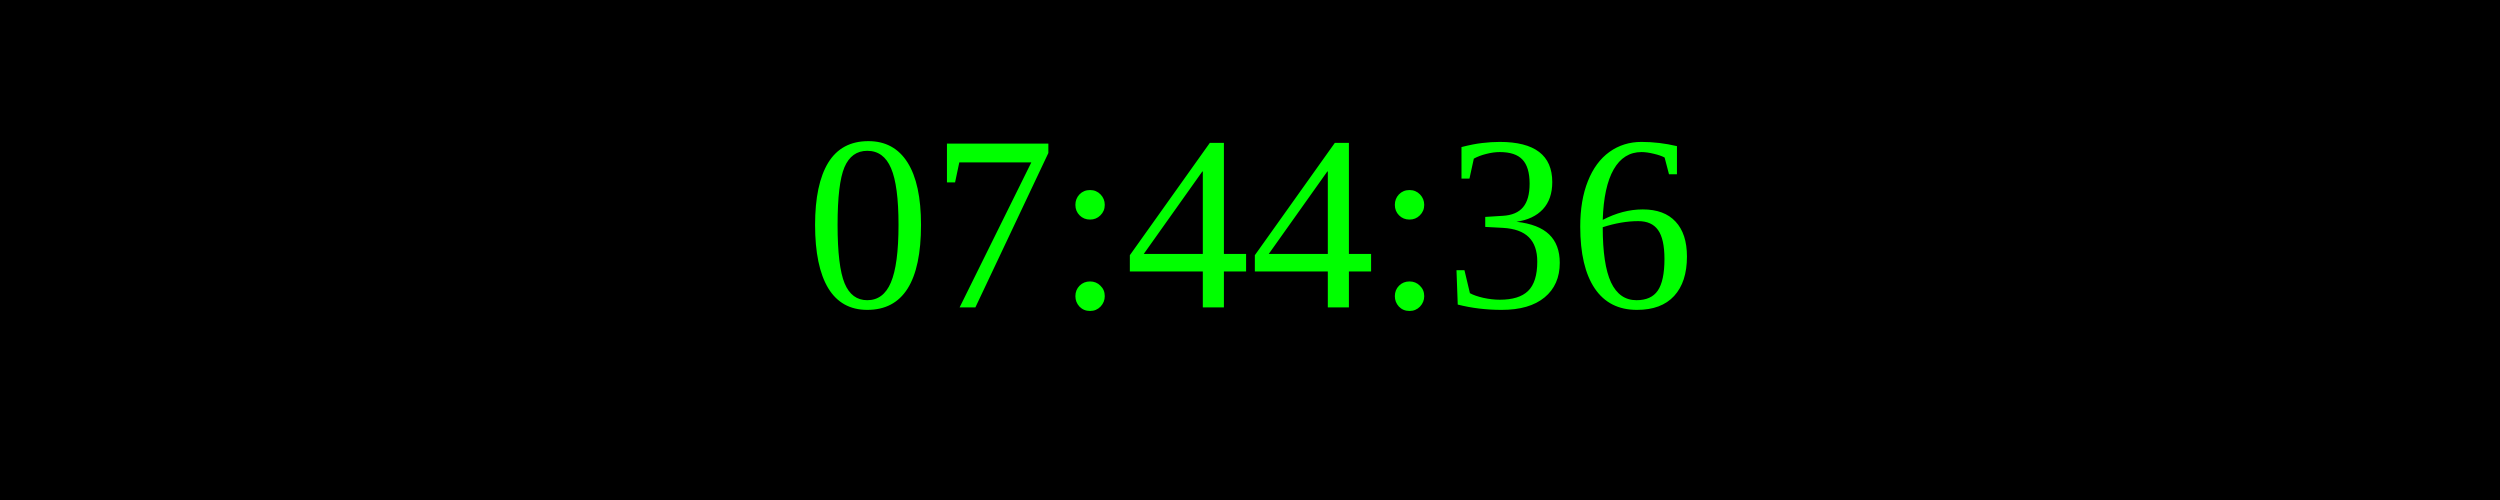
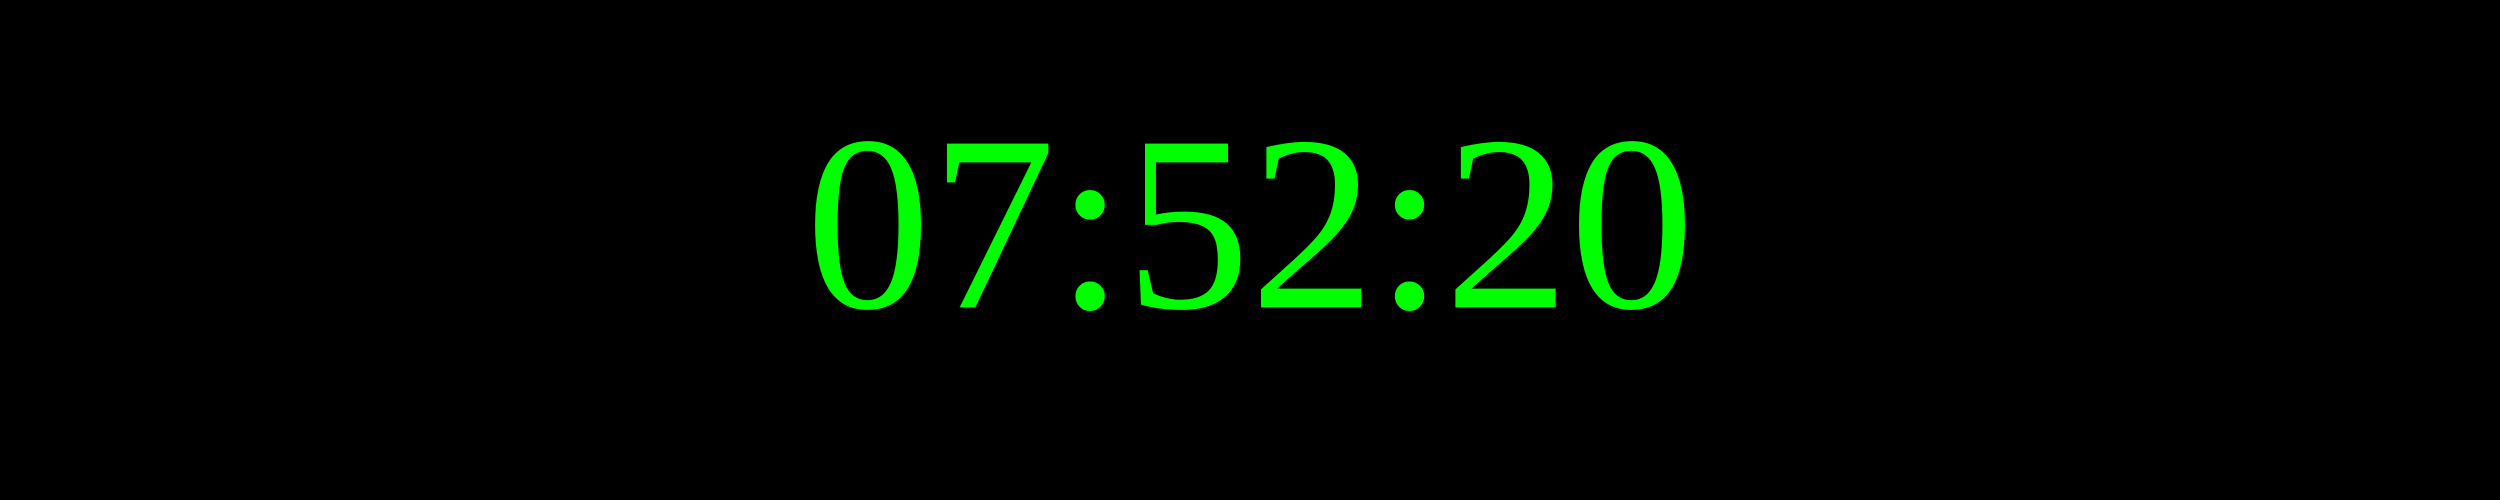
<svg xmlns="http://www.w3.org/2000/svg" width="250" height="50">
  <rect width="100%" height="100%" fill="black" />
  <text x="50%" y="50%" font-size="25" fill="lime" text-anchor="middle" dominant-baseline="middle">
- 07:44:36
+ 07:52:20
</text>
</svg>
